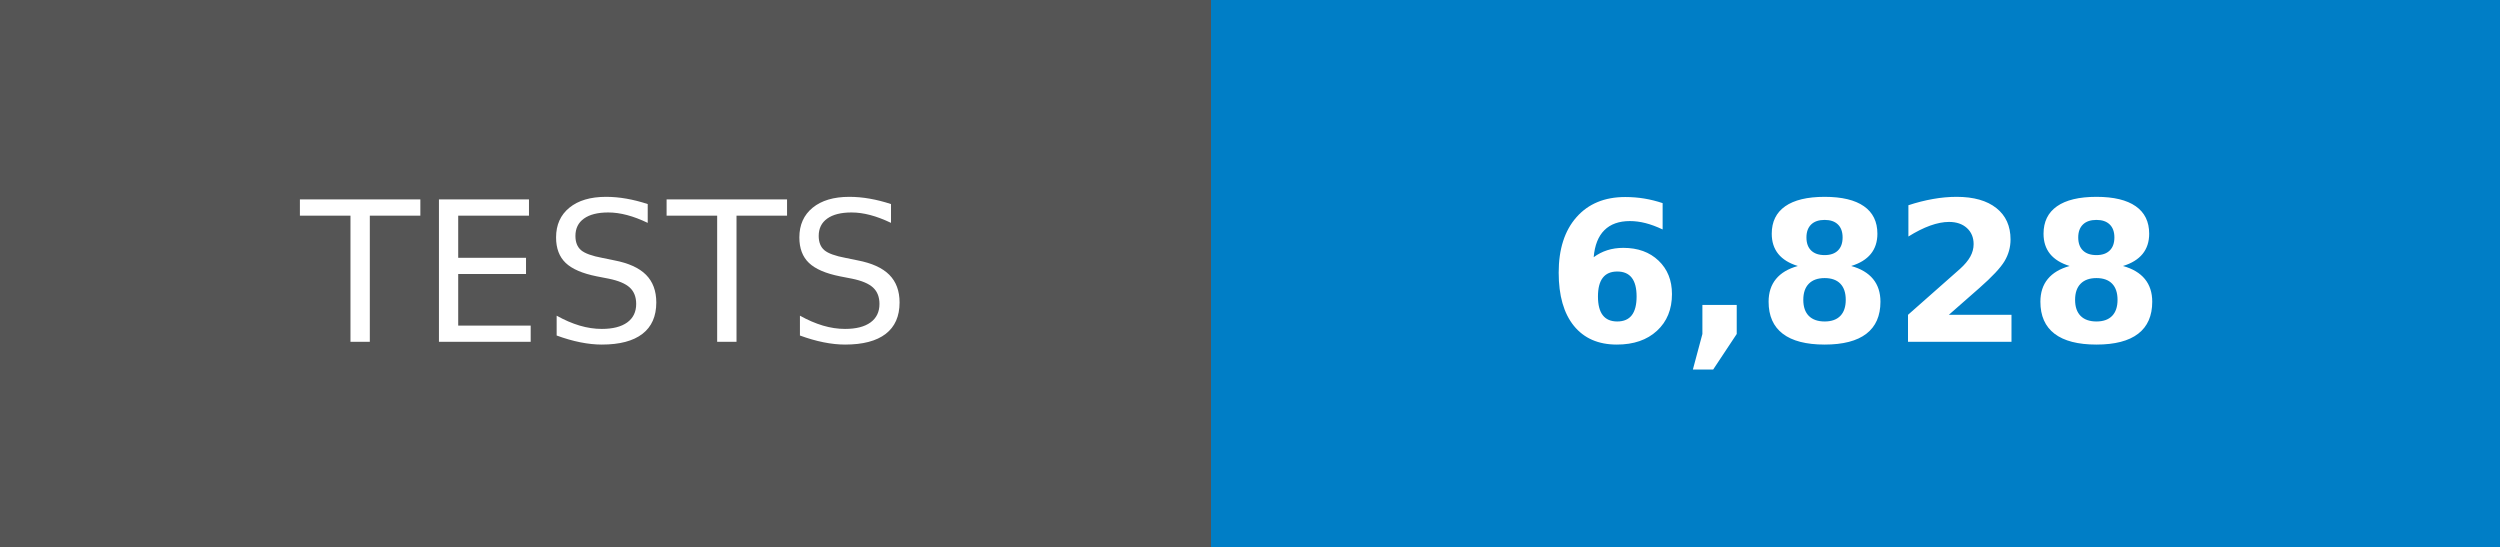
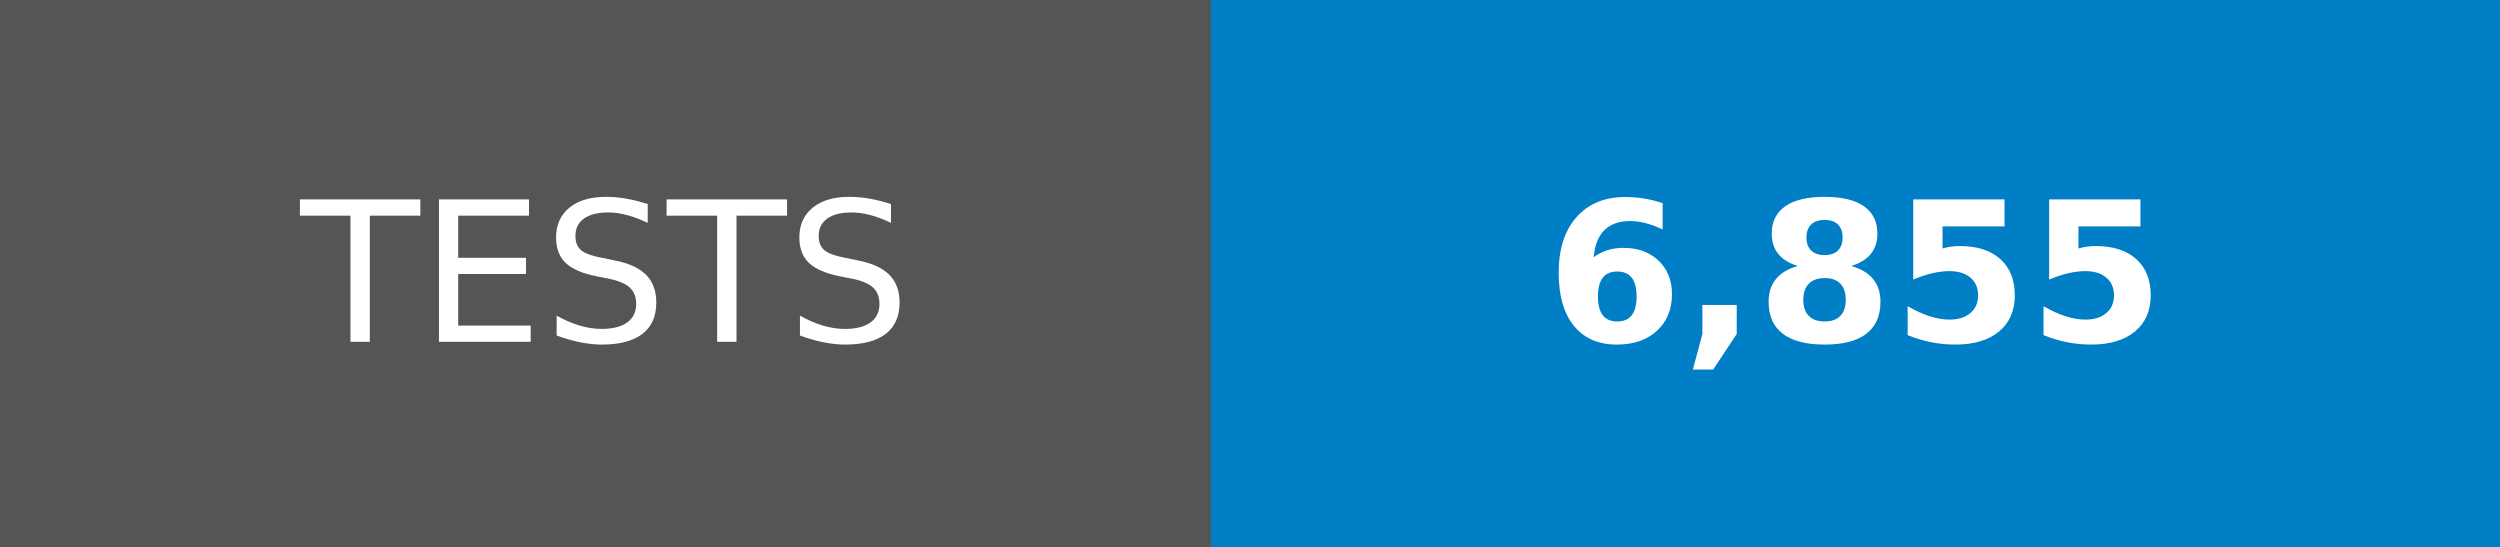
- <svg xmlns="http://www.w3.org/2000/svg" width="128" height="28" role="img" aria-label="TESTS: 6,828">
+ <svg xmlns="http://www.w3.org/2000/svg" width="128" height="28" role="img" aria-label="TESTS: 6,855">
  <g shape-rendering="crispEdges">
    <rect width="62" height="28" fill="#555" />
    <rect x="62" width="66" height="28" fill="#007ec6" />
  </g>
  <g fill="#fff" text-anchor="middle" font-family="Verdana,Geneva,DejaVu Sans,sans-serif" text-rendering="geometricPrecision" font-size="100">
    <text transform="scale(.1)" x="310" y="175">TESTS</text>
-     <text transform="scale(.1)" x="950" y="175" font-weight="bold">6,828</text>
+     <text transform="scale(.1)" x="950" y="175" font-weight="bold">6,855</text>
  </g>
</svg>
